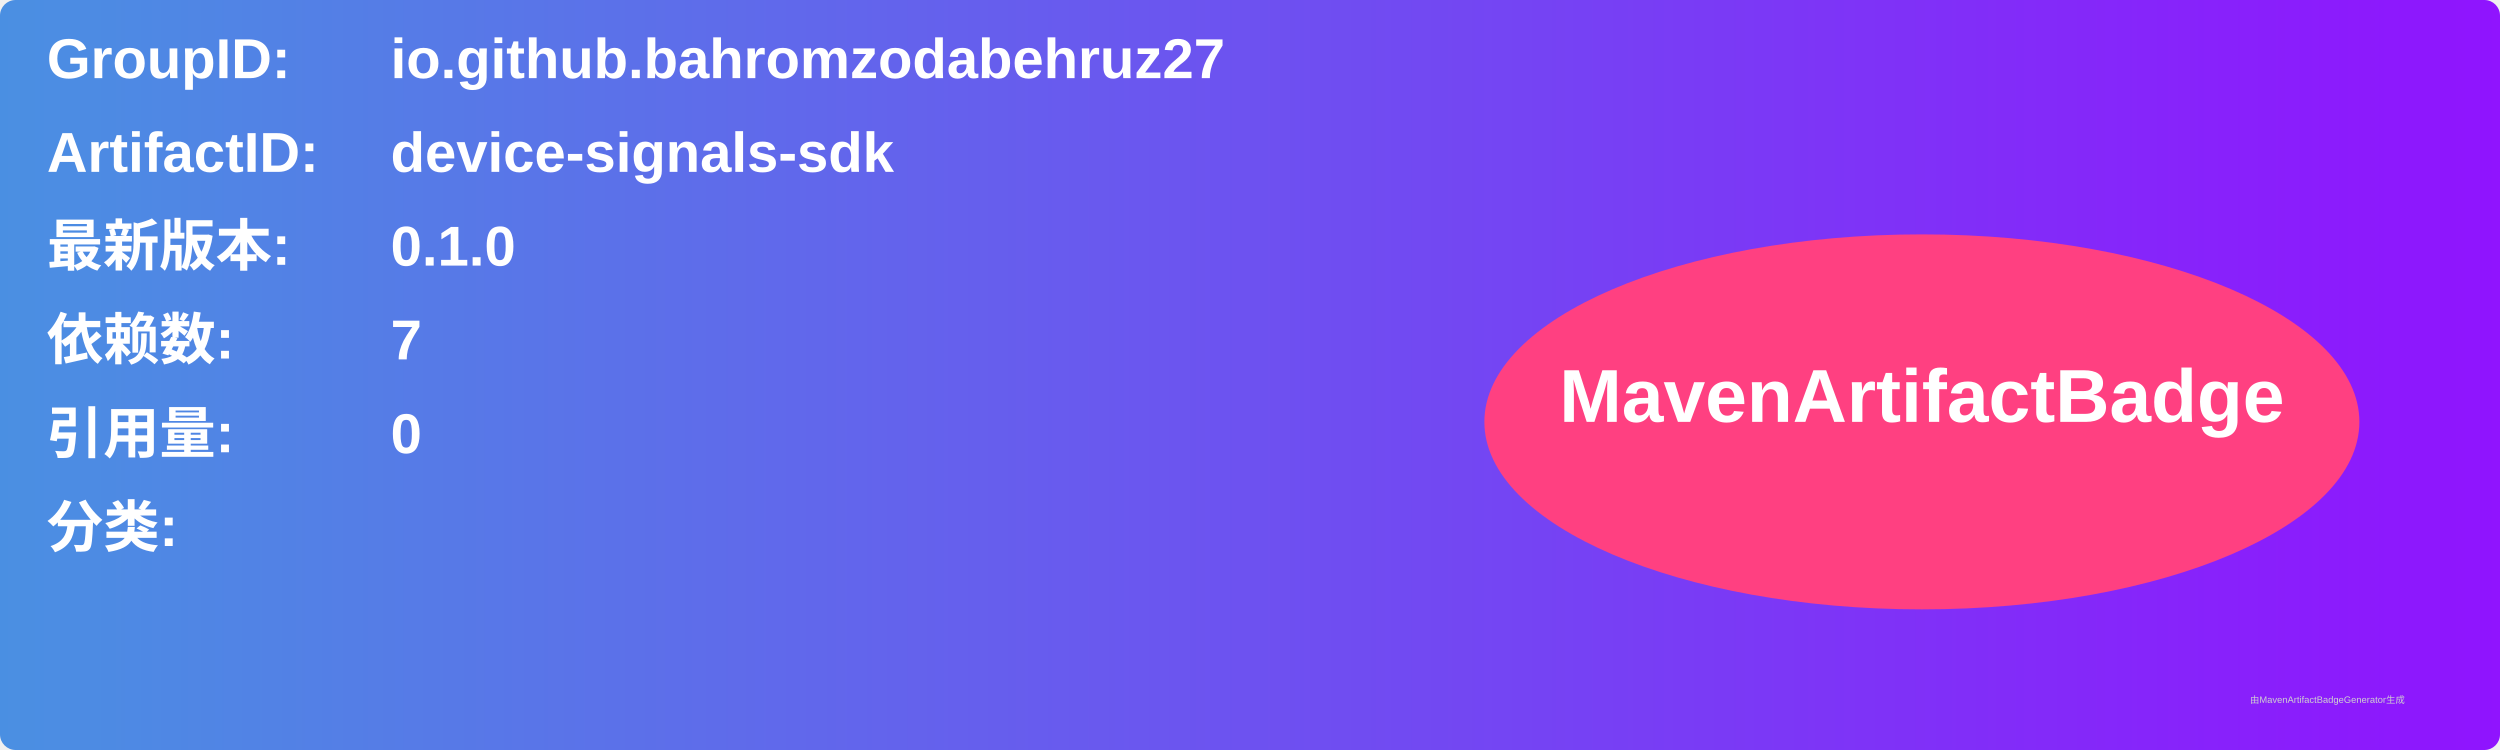
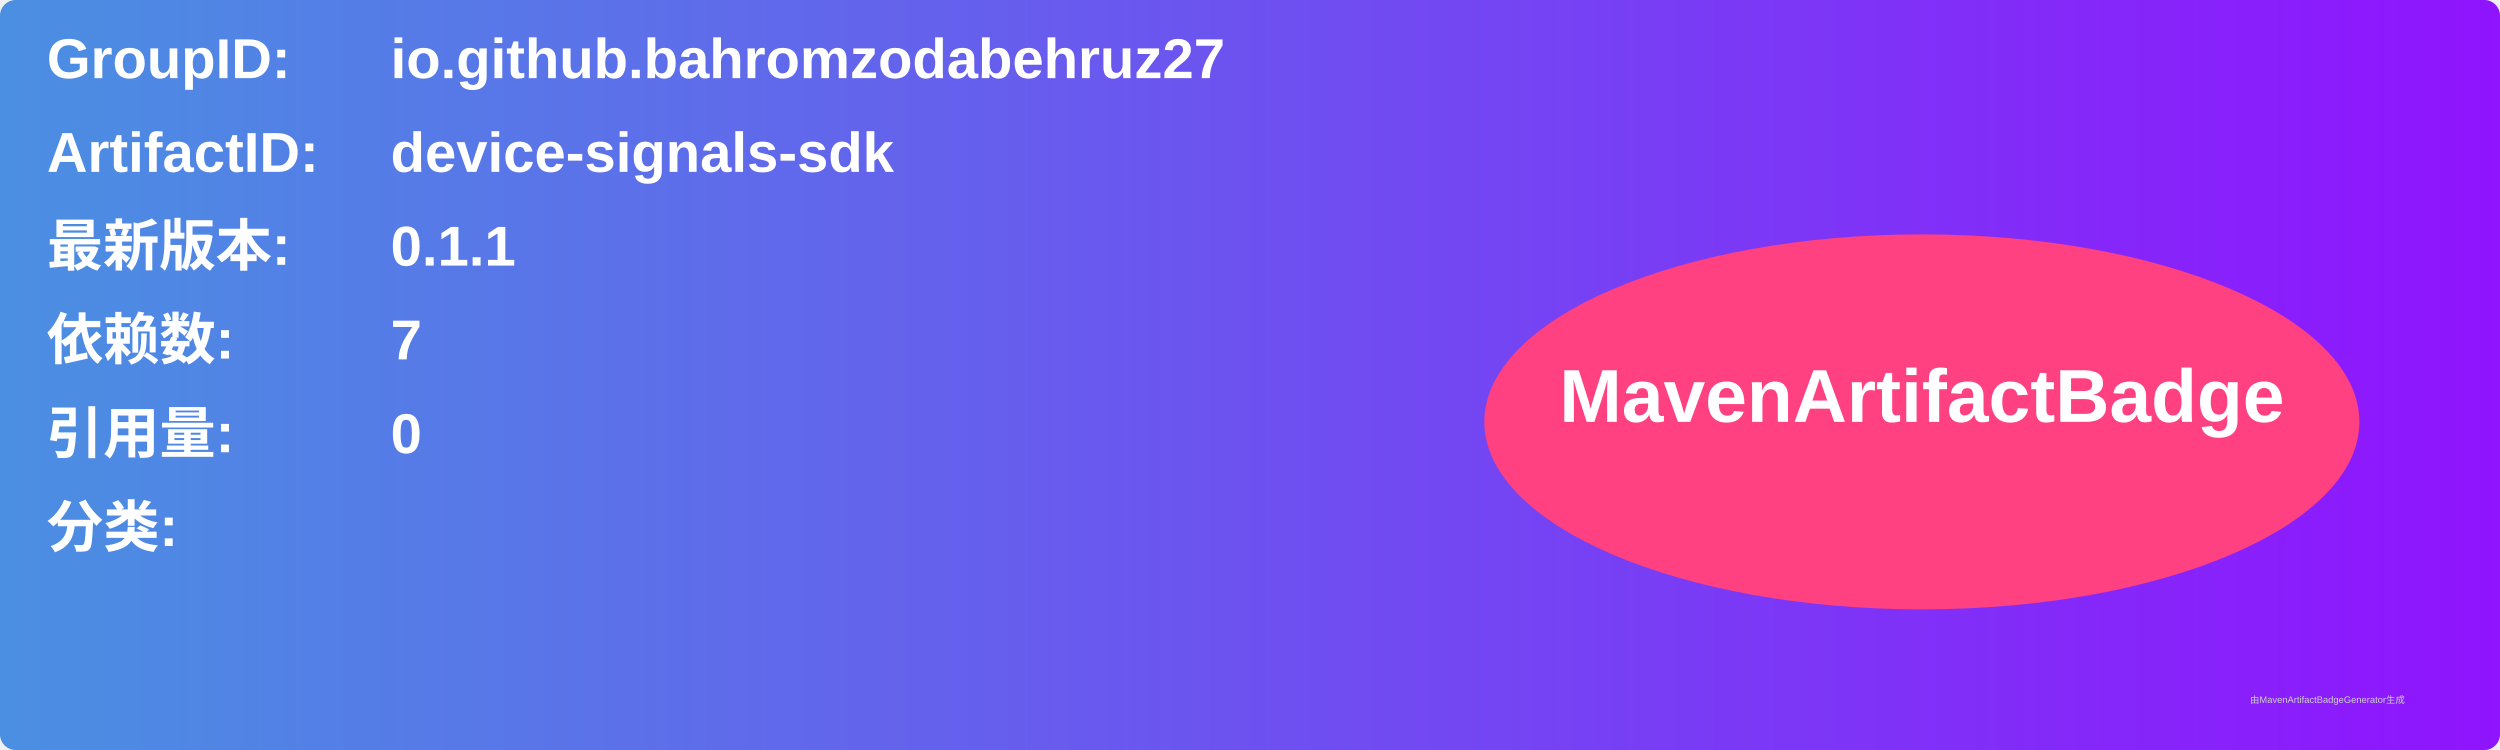
<svg xmlns="http://www.w3.org/2000/svg" width="800" height="240" viewBox="0 0 800 240">
  <linearGradient id="grad" x1="0%" y1="0%" x2="100%" y2="0%">
    <stop offset="0%" stop-color="#4a90e2" />
    <stop offset="100%" stop-color="#9013fe" />
  </linearGradient>
  <rect width="100%" height="100%" rx="5" ry="5" fill="url(#grad)" />
  <g transform="translate(15, 15)">
    <text x="0" y="10" font-family="Arial" font-size="18" fill="white" font-weight="bold" width="260">GroupID:</text>
    <text x="110" y="10" font-family="Arial" font-size="18" fill="white" font-weight="bold" width="460">io.github.bahromzodabehruz27</text>
    <text x="0" y="40" font-family="Arial" font-size="18" fill="white" font-weight="bold" width="260">ArtifactID:</text>
    <text x="110" y="40" font-family="Arial" font-size="18" fill="white" font-weight="bold" width="460">device-signals-sdk</text>
    <text x="0" y="70" font-family="Arial" font-size="18" fill="white" font-weight="bold">最新版本:</text>
    <text x="110" y="70" font-family="Arial" font-size="18" fill="white" font-weight="bold">
-       <tspan font-weight="bold">0.1.0</tspan>
+       <tspan font-weight="bold">0.1.1</tspan>
    </text>
    <text x="0" y="100" font-family="Arial" font-size="18" fill="white" font-weight="bold">依赖数: </text>
    <text x="110" y="100" font-family="Arial" font-size="18" fill="white">
      <tspan font-weight="bold">7</tspan>
    </text>
    <text x="0" y="130" font-family="Arial" font-size="18" fill="white" font-weight="bold">引用量: </text>
    <text x="110" y="130" font-family="Arial" font-size="18" fill="white">
      <tspan font-weight="bold">0</tspan>
    </text>
    <text x="0" y="160" font-family="Arial" font-size="18" fill="white" font-weight="bold">分类:</text>
    <text x="10" y="190" font-family="Arial" font-size="10" fill="white">
      <tspan font-weight="bold" />
    </text>
    <ellipse cx="600" cy="120" rx="140" ry="60" fill="#ff4081" />
    <text x="600" y="120" text-anchor="middle" font-family="Arial" font-size="24" fill="white" font-weight="bold">MavenArtifactBadge</text>
  </g>
  <text x="720" y="225" font-family="Arial" font-size="3" fill="#d0d0d0">由MavenArtifactBadgeGenerator生成</text>
</svg>
